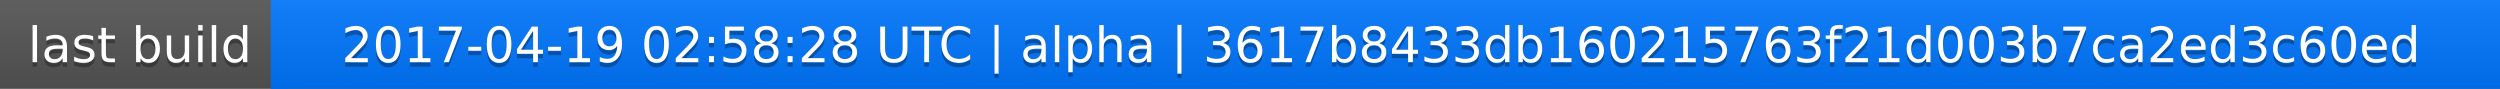
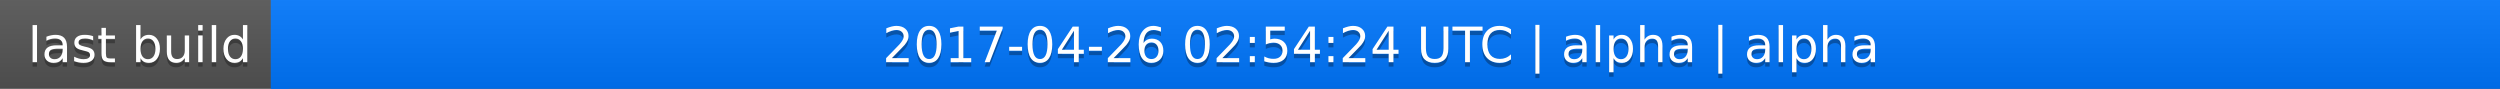
<svg xmlns="http://www.w3.org/2000/svg" width="563" height="20">
  <linearGradient id="a" x2="0" y2="100%">
    <stop offset="0" stop-color="#bbb" stop-opacity=".1" />
    <stop offset="1" stop-opacity=".1" />
  </linearGradient>
  <rect rx="0" width="563" height="20" fill="#555" />
  <rect rx="0" x="61" width="502" height="20" fill="#07f" />
  <path fill="#07f" d="M61 0h4v20h-4z" />
  <rect rx="0" width="563" height="20" fill="url(#a)" />
  <g fill="#fff" text-anchor="middle" font-family="DejaVu Sans,Verdana,Geneva,sans-serif" font-size="11">
    <text x="31.5" y="15" fill="#010101" fill-opacity=".3">last build</text>
    <text x="31.5" y="14">last build</text>
-     <text x="311" y="15" fill="#010101" fill-opacity=".3">2017-04-19 02:58:28 UTC | alpha | 3617b8433db160215763f21d003b7ca2ed3c60ed</text>
-     <text x="311" y="14">2017-04-19 02:58:28 UTC | alpha | 3617b8433db160215763f21d003b7ca2ed3c60ed</text>
+     <text x="311" y="15" fill="#010101" fill-opacity=".3">2017-04-26 02:54:24 UTC | alpha | alpha</text>
+     <text x="311" y="14">2017-04-26 02:54:24 UTC | alpha | alpha</text>
  </g>
</svg>
